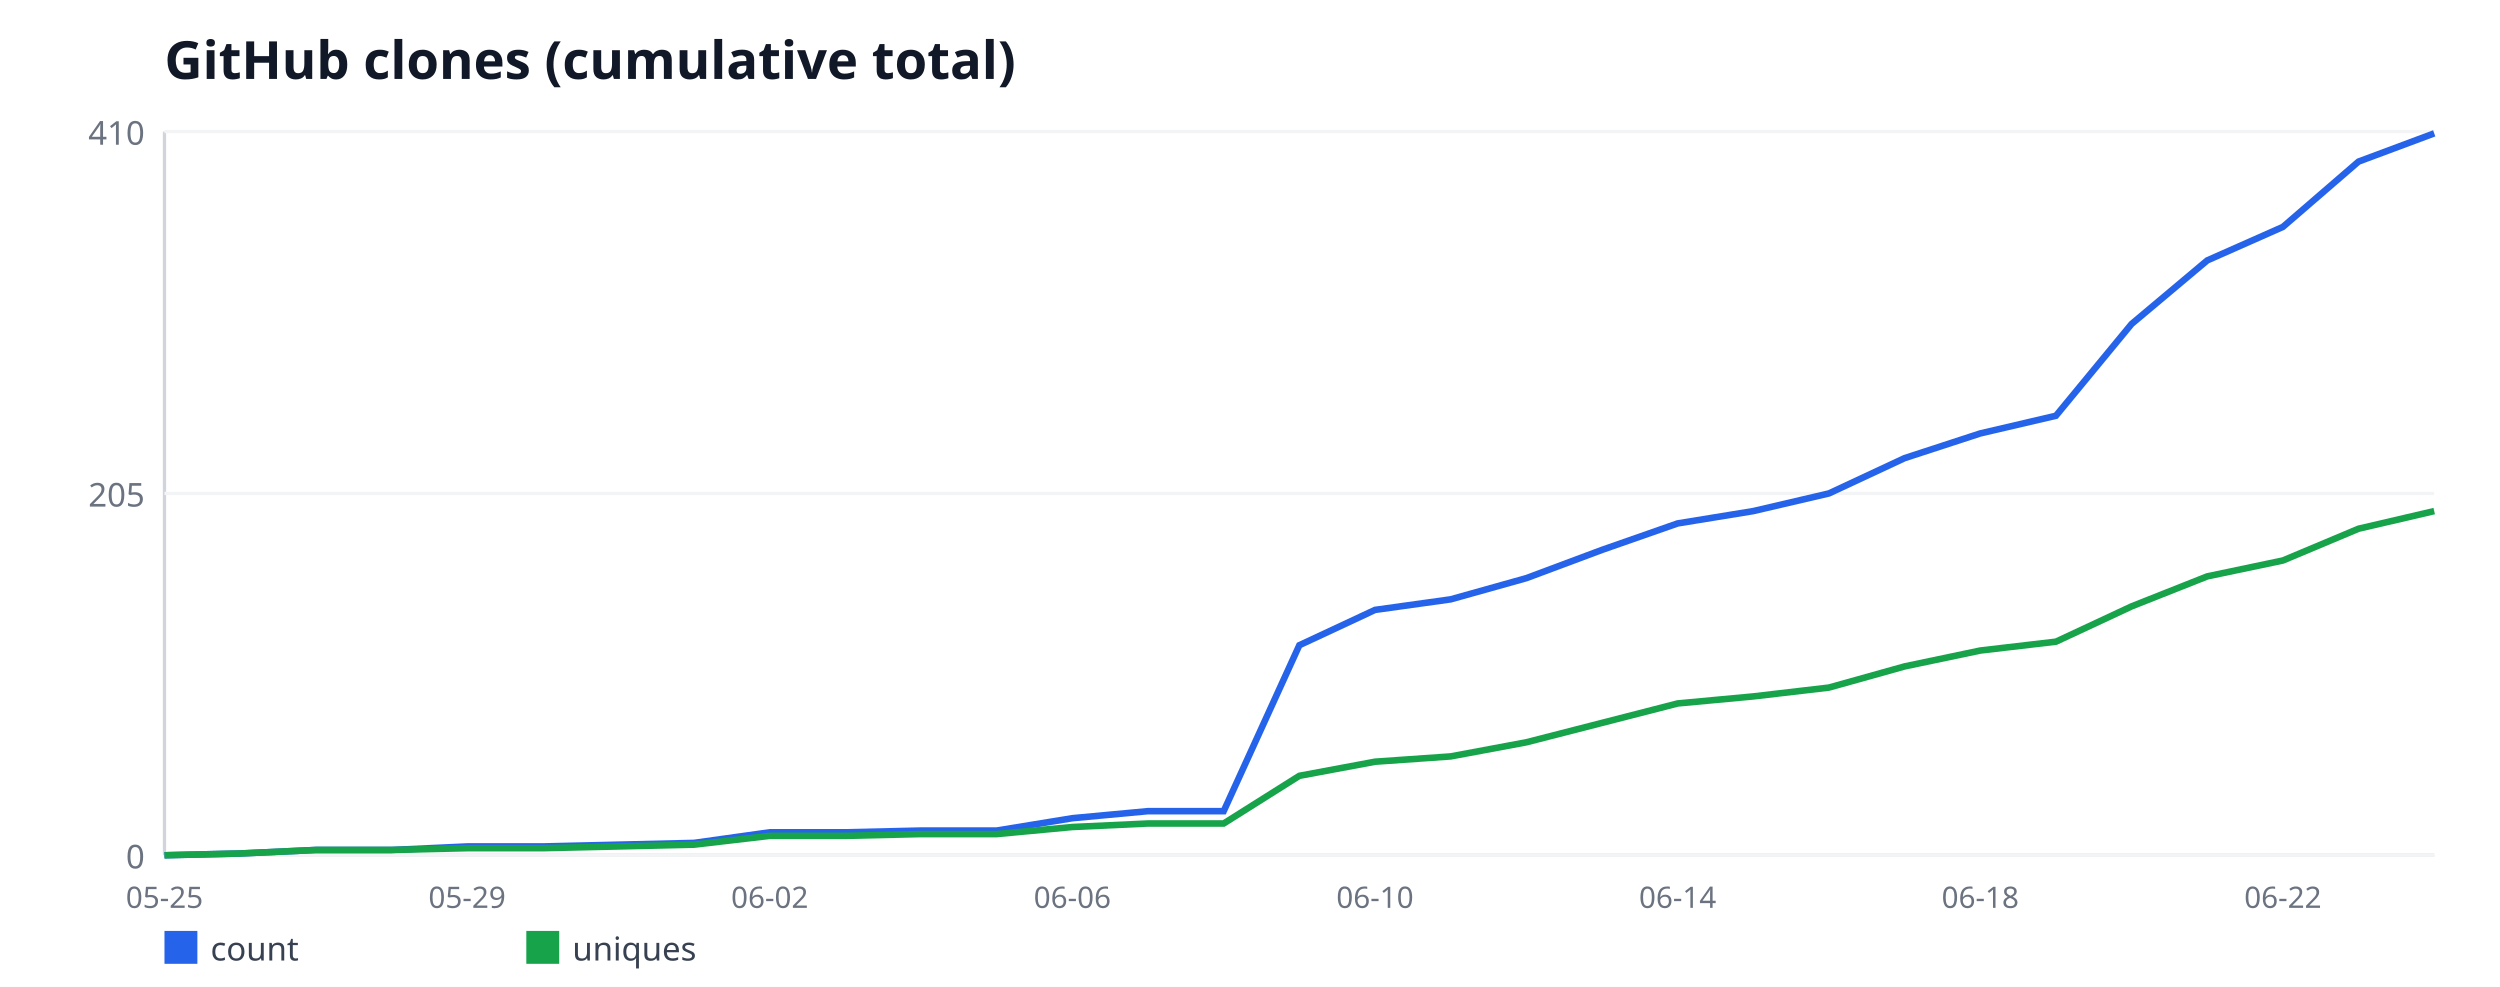
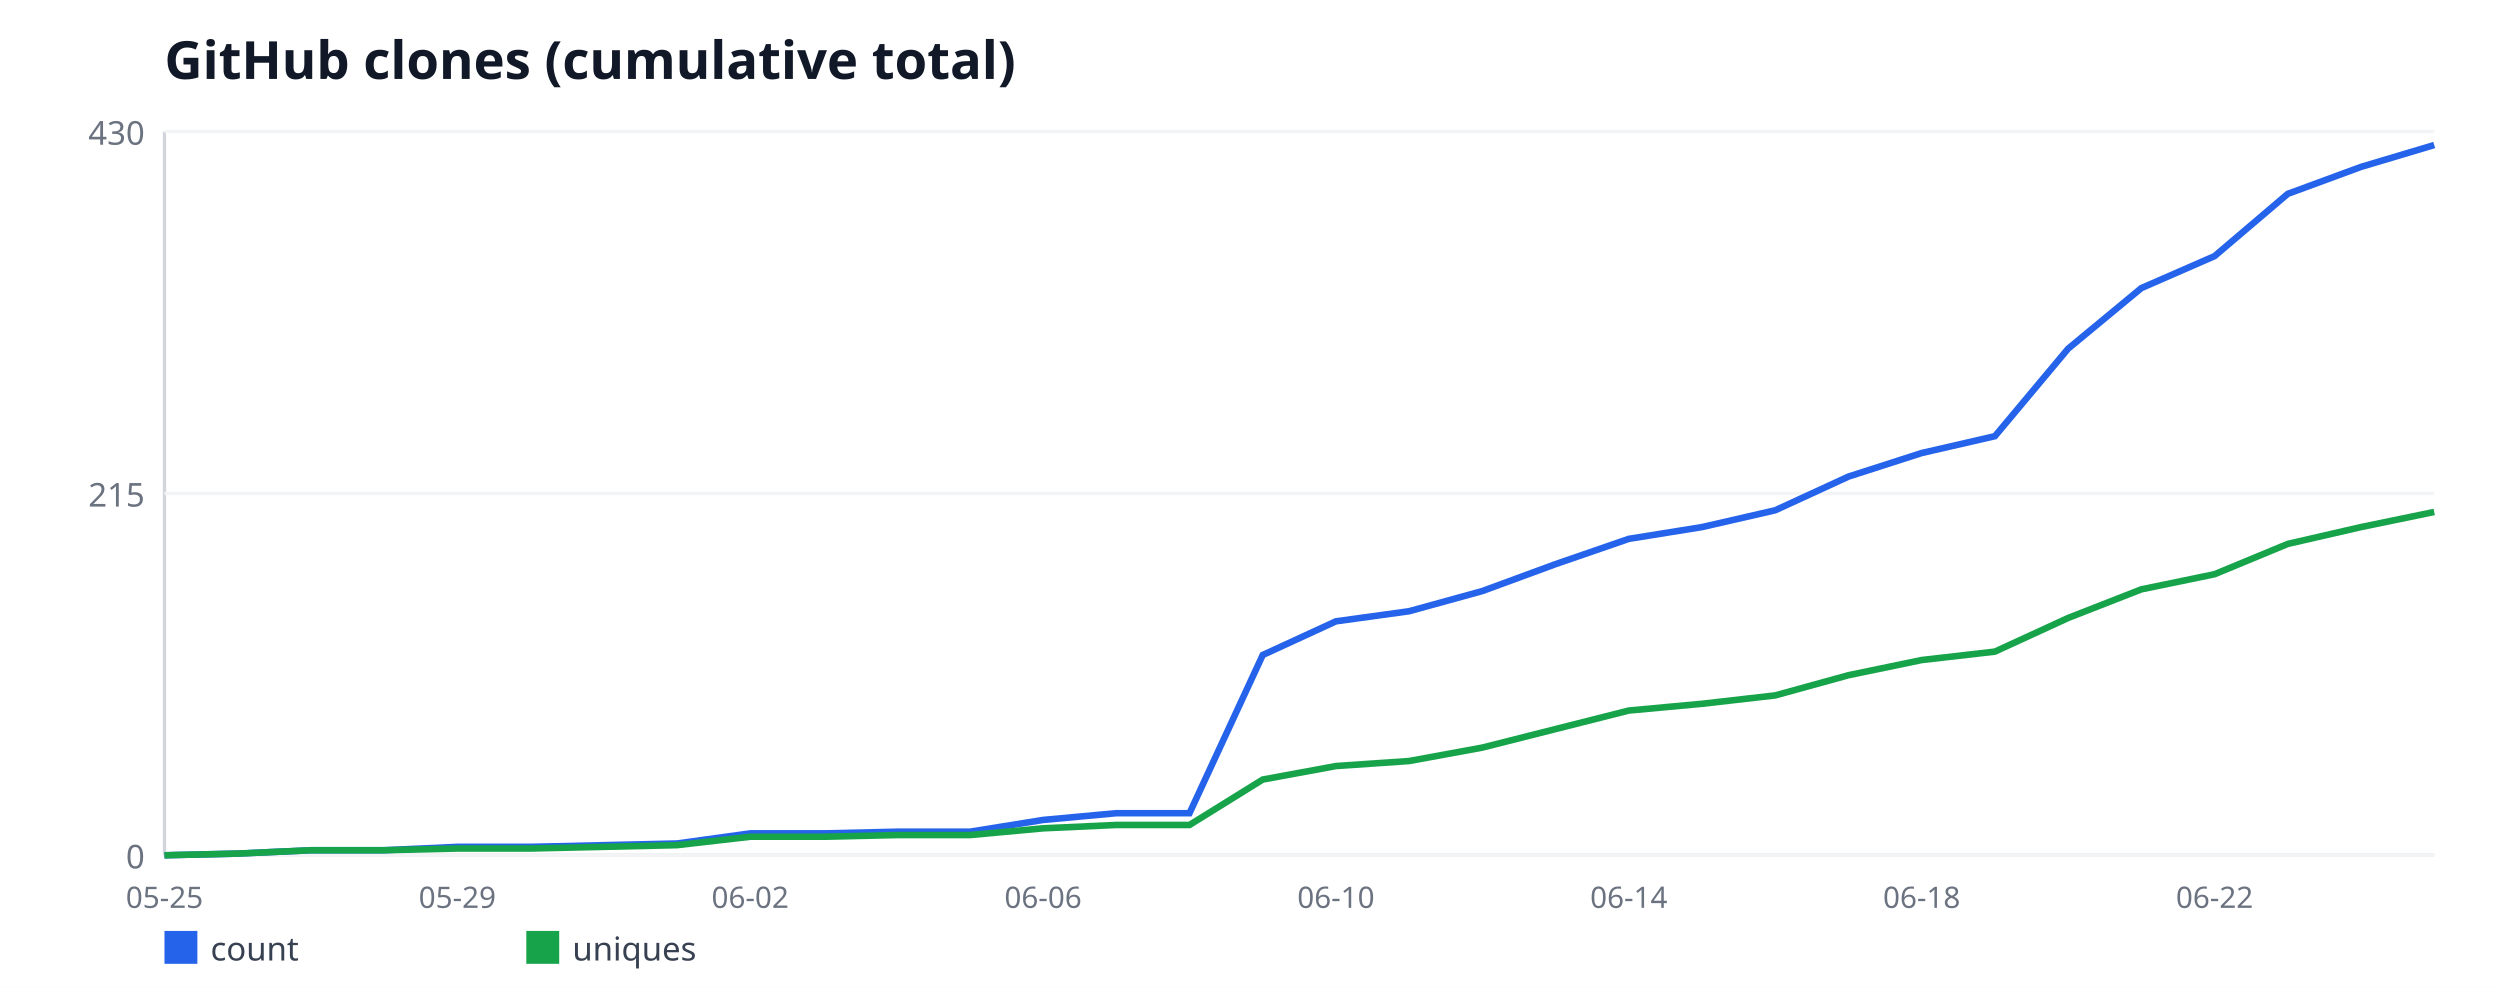
<svg xmlns="http://www.w3.org/2000/svg" width="760" height="300" viewBox="0 0 760 300" font-family="sans-serif">
  <rect width="760" height="300" fill="#ffffff" />
  <text x="50" y="24" font-size="16" font-weight="bold" fill="#111827">GitHub clones (cumulative total)</text>
  <line x1="50" y1="40" x2="50" y2="260" stroke="#d1d5db" stroke-width="1" />
  <line x1="50" y1="260" x2="740" y2="260" stroke="#d1d5db" stroke-width="1" />
  <line x1="50" y1="260" x2="740" y2="260" stroke="#f3f4f6" stroke-width="1" />
  <text x="44" y="264" font-size="10" fill="#6b7280" text-anchor="end">0</text>
  <line x1="50" y1="150" x2="740" y2="150" stroke="#f3f4f6" stroke-width="1" />
-   <text x="44" y="154" font-size="10" fill="#6b7280" text-anchor="end">205</text>
+   <text x="44" y="154" font-size="10" fill="#6b7280" text-anchor="end">215</text>
  <line x1="50" y1="40" x2="740" y2="40" stroke="#f3f4f6" stroke-width="1" />
-   <text x="44" y="44" font-size="10" fill="#6b7280" text-anchor="end">410</text>
+   <text x="44" y="44" font-size="10" fill="#6b7280" text-anchor="end">430</text>
  <text x="50" y="276" font-size="9" fill="#6b7280" text-anchor="middle">05-25</text>
-   <text x="142" y="276" font-size="9" fill="#6b7280" text-anchor="middle">05-29</text>
-   <text x="234" y="276" font-size="9" fill="#6b7280" text-anchor="middle">06-02</text>
-   <text x="326" y="276" font-size="9" fill="#6b7280" text-anchor="middle">06-06</text>
-   <text x="418" y="276" font-size="9" fill="#6b7280" text-anchor="middle">06-10</text>
-   <text x="510" y="276" font-size="9" fill="#6b7280" text-anchor="middle">06-14</text>
-   <text x="602" y="276" font-size="9" fill="#6b7280" text-anchor="middle">06-18</text>
-   <text x="694" y="276" font-size="9" fill="#6b7280" text-anchor="middle">06-22</text>
-   <polyline fill="none" stroke="#2563eb" stroke-width="2" points="50,260 73,259.46 96,258.39 119,258.39 142,257.32 165,257.32 188,256.78 211,256.24 234,253.02 257,253.02 280,252.49 303,252.49 326,248.73 349,246.59 372,246.59 395,196.15 418,185.41 441,182.2 464,175.76 487,167.17 510,159.12 533,155.37 556,150 579,139.27 602,131.76 625,126.39 648,98.49 671,79.17 694,68.98 717,49.12 740,40.54" />
+   <text x="139.03" y="276" font-size="9" fill="#6b7280" text-anchor="middle">05-29</text>
+   <text x="228.06" y="276" font-size="9" fill="#6b7280" text-anchor="middle">06-02</text>
+   <text x="317.1" y="276" font-size="9" fill="#6b7280" text-anchor="middle">06-06</text>
+   <text x="406.13" y="276" font-size="9" fill="#6b7280" text-anchor="middle">06-10</text>
+   <text x="495.16" y="276" font-size="9" fill="#6b7280" text-anchor="middle">06-14</text>
+   <text x="584.19" y="276" font-size="9" fill="#6b7280" text-anchor="middle">06-18</text>
+   <text x="673.23" y="276" font-size="9" fill="#6b7280" text-anchor="middle">06-22</text>
+   <polyline fill="none" stroke="#2563eb" stroke-width="2" points="50,260 72.26,259.49 94.52,258.47 116.77,258.47 139.03,257.44 161.29,257.44 183.55,256.93 205.81,256.42 228.06,253.35 250.32,253.35 272.58,252.84 294.84,252.84 317.1,249.26 339.35,247.21 361.61,247.21 383.87,199.12 406.13,188.88 428.39,185.81 450.65,179.67 472.9,171.49 495.16,163.81 517.42,160.23 539.68,155.12 561.94,144.88 584.19,137.72 606.45,132.6 628.71,106 650.97,87.58 673.23,77.86 695.48,58.93 717.74,50.74 740,44.09" />
  <rect x="50" y="283" width="10" height="10" fill="#2563eb" />
  <text x="64" y="292" font-size="10" fill="#374151">count</text>
-   <polyline fill="none" stroke="#16a34a" stroke-width="2" points="50,260 73,259.46 96,258.39 119,258.39 142,257.85 165,257.85 188,257.32 211,256.78 234,254.1 257,254.1 280,253.56 303,253.56 326,251.41 349,250.34 372,250.34 395,235.85 418,231.56 441,229.95 464,225.66 487,219.76 510,213.85 533,211.71 556,209.02 579,202.59 602,197.76 625,195.07 648,184.34 671,175.22 694,170.39 717,160.73 740,155.37" />
+   <polyline fill="none" stroke="#16a34a" stroke-width="2" points="50,260 72.26,259.49 94.52,258.47 116.77,258.47 139.03,257.95 161.29,257.95 183.55,257.44 205.81,256.93 228.06,254.37 250.32,254.37 272.58,253.86 294.84,253.86 317.1,251.81 339.35,250.79 361.61,250.79 383.87,236.98 406.13,232.88 428.39,231.35 450.65,227.26 472.9,221.63 495.16,216 517.42,213.95 539.68,211.4 561.94,205.26 584.19,200.65 606.45,198.09 628.71,187.86 650.97,179.16 673.23,174.56 695.48,165.35 717.74,160.23 740,155.63" />
  <rect x="160" y="283" width="10" height="10" fill="#16a34a" />
  <text x="174" y="292" font-size="10" fill="#374151">uniques</text>
</svg>
